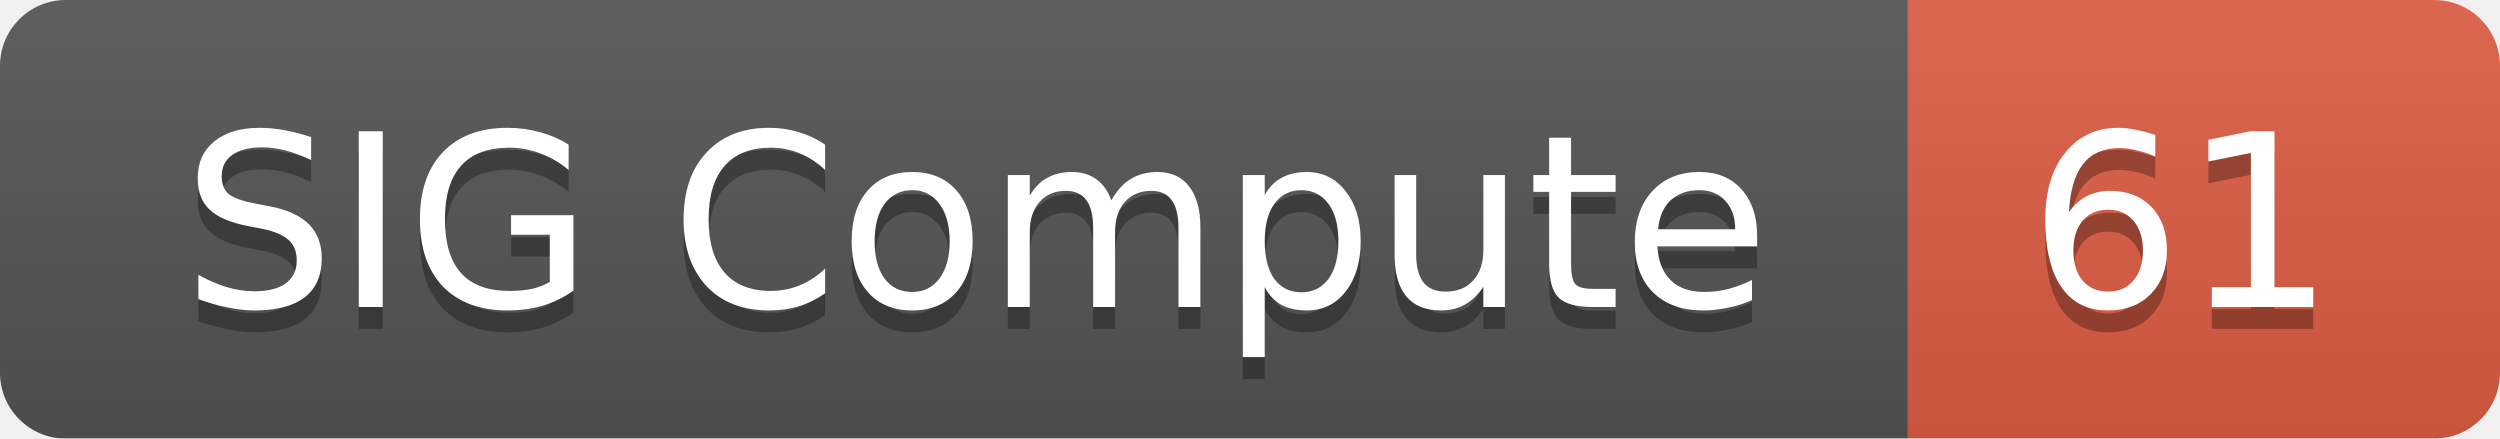
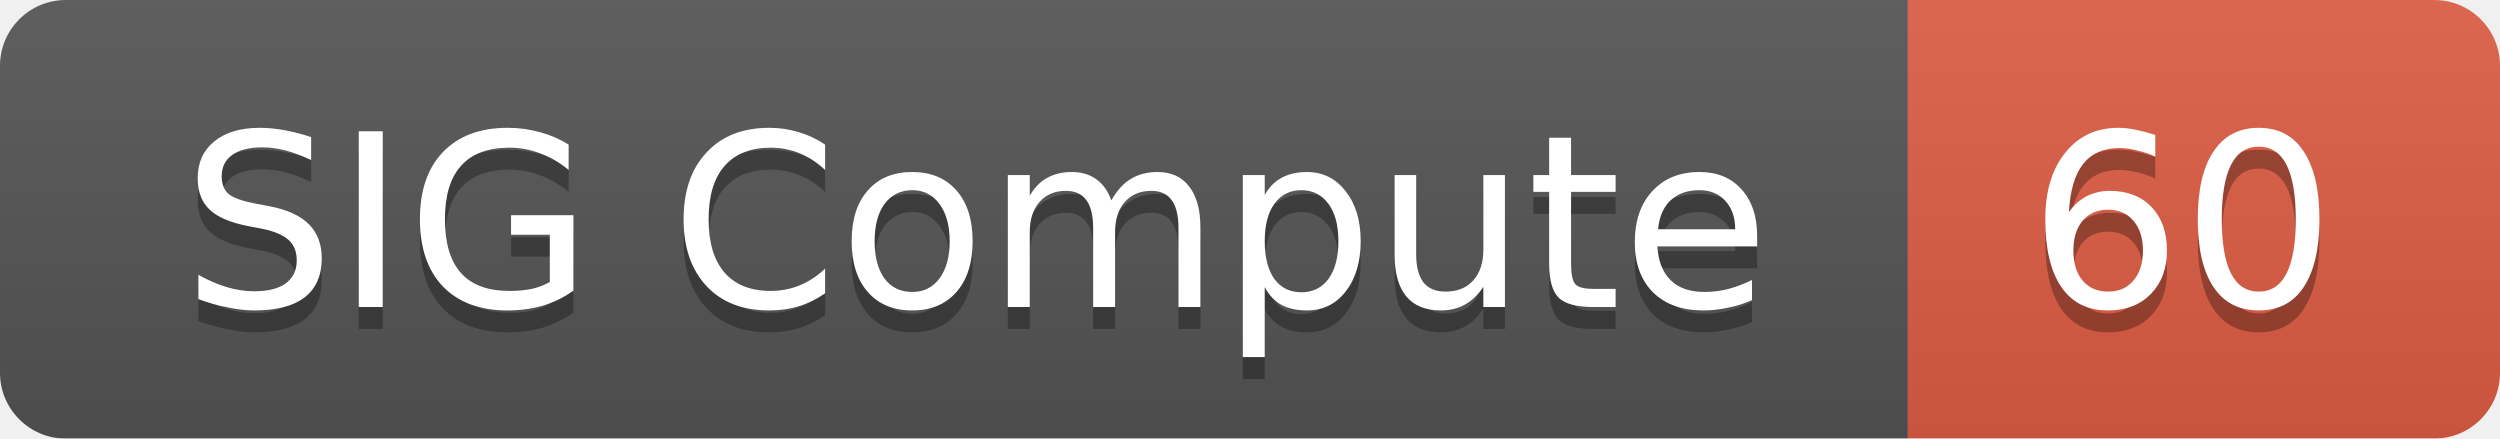
<svg xmlns="http://www.w3.org/2000/svg" width="114" height="20">
  <linearGradient id="smooth" x2="0" y2="100%">
    <stop offset="0" stop-color="#bbb" stop-opacity=".1" />
    <stop offset="1" stop-opacity=".1" />
  </linearGradient>
  <mask id="round">
    <rect width="114" height="20" rx="3" fill="#fff" />
  </mask>
  <g mask="url(#round)">
    <rect width="87" height="20" fill="#555" />
    <rect x="87" width="27" height="20" fill="#e05d44" />
    <rect width="114" height="20" fill="url(#smooth)" />
  </g>
  <g fill="#fff" text-anchor="middle" font-family="DejaVu Sans,Verdana,Geneva,sans-serif" font-size="11">
    <text x="44.5" y="15" fill="#010101" fill-opacity=".3">SIG Compute</text>
    <text x="44.5" y="14">SIG Compute</text>
-     <text x="99.5" y="15" fill="#010101" fill-opacity=".3">61</text>
-     <text x="99.5" y="14">61</text>
+     <text x="99.5" y="15" fill="#010101" fill-opacity=".3">60</text>
+     <text x="99.5" y="14">60</text>
  </g>
</svg>
